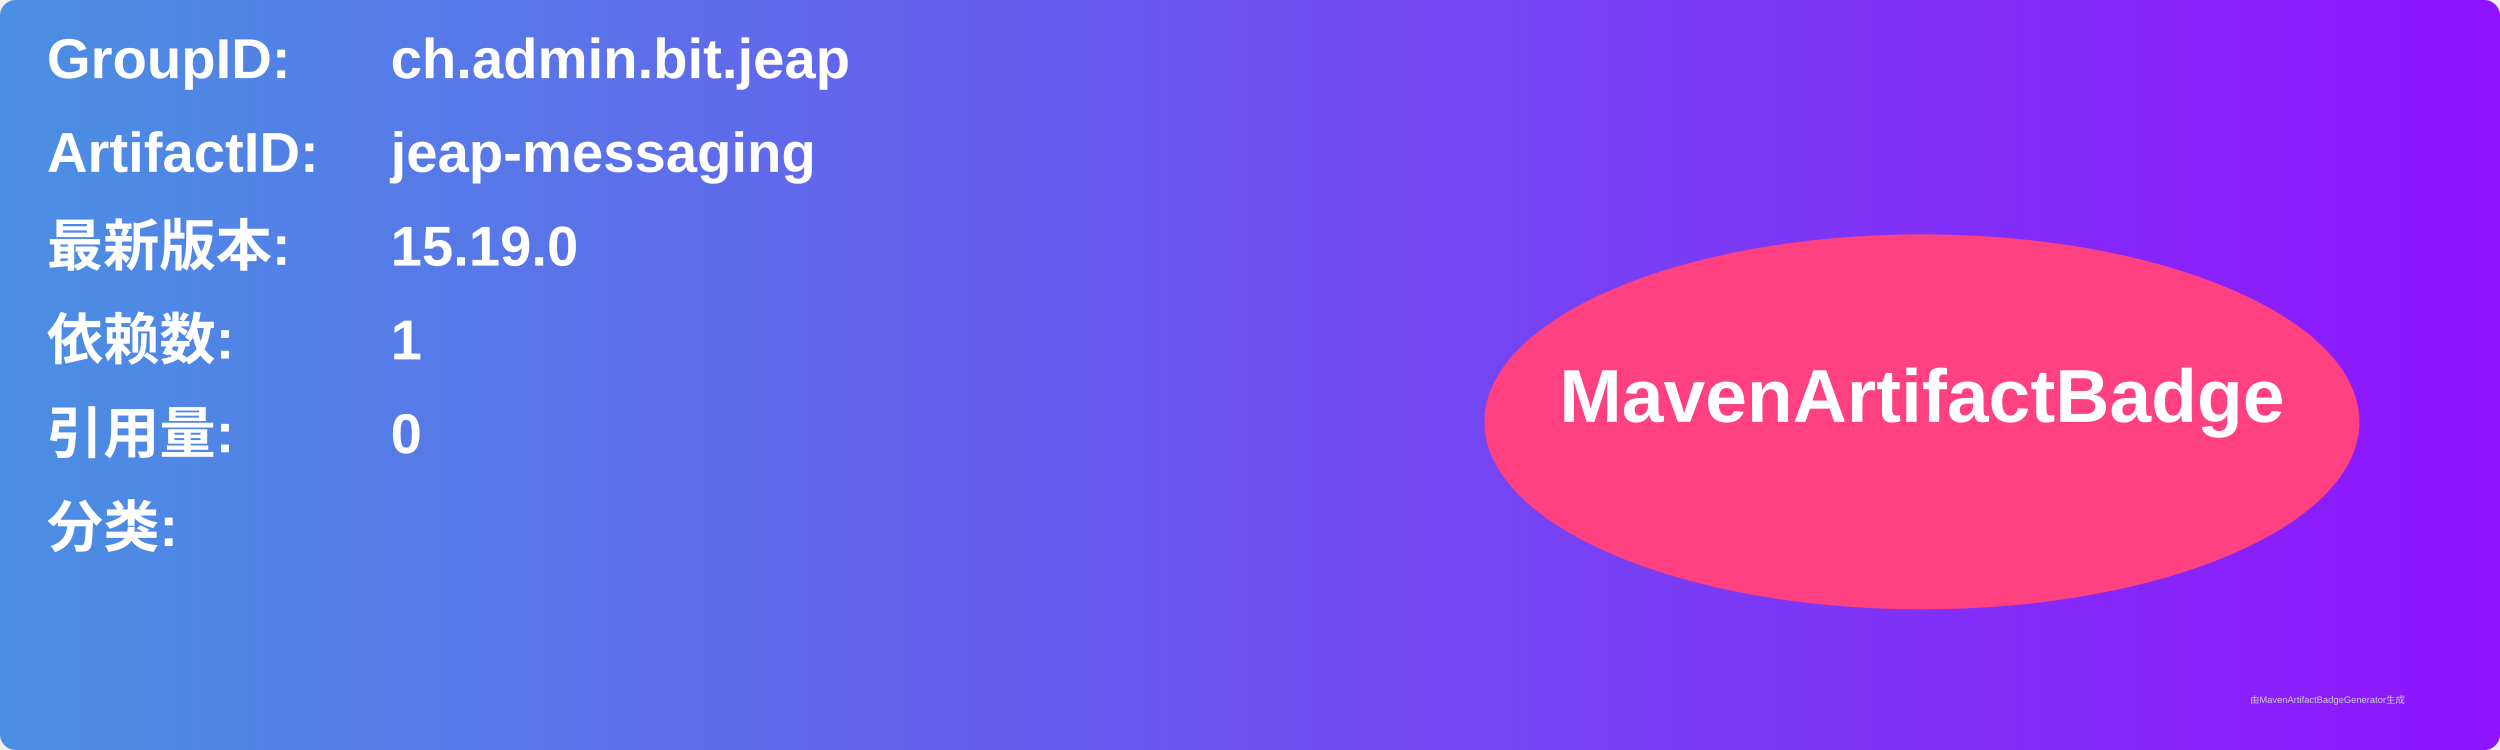
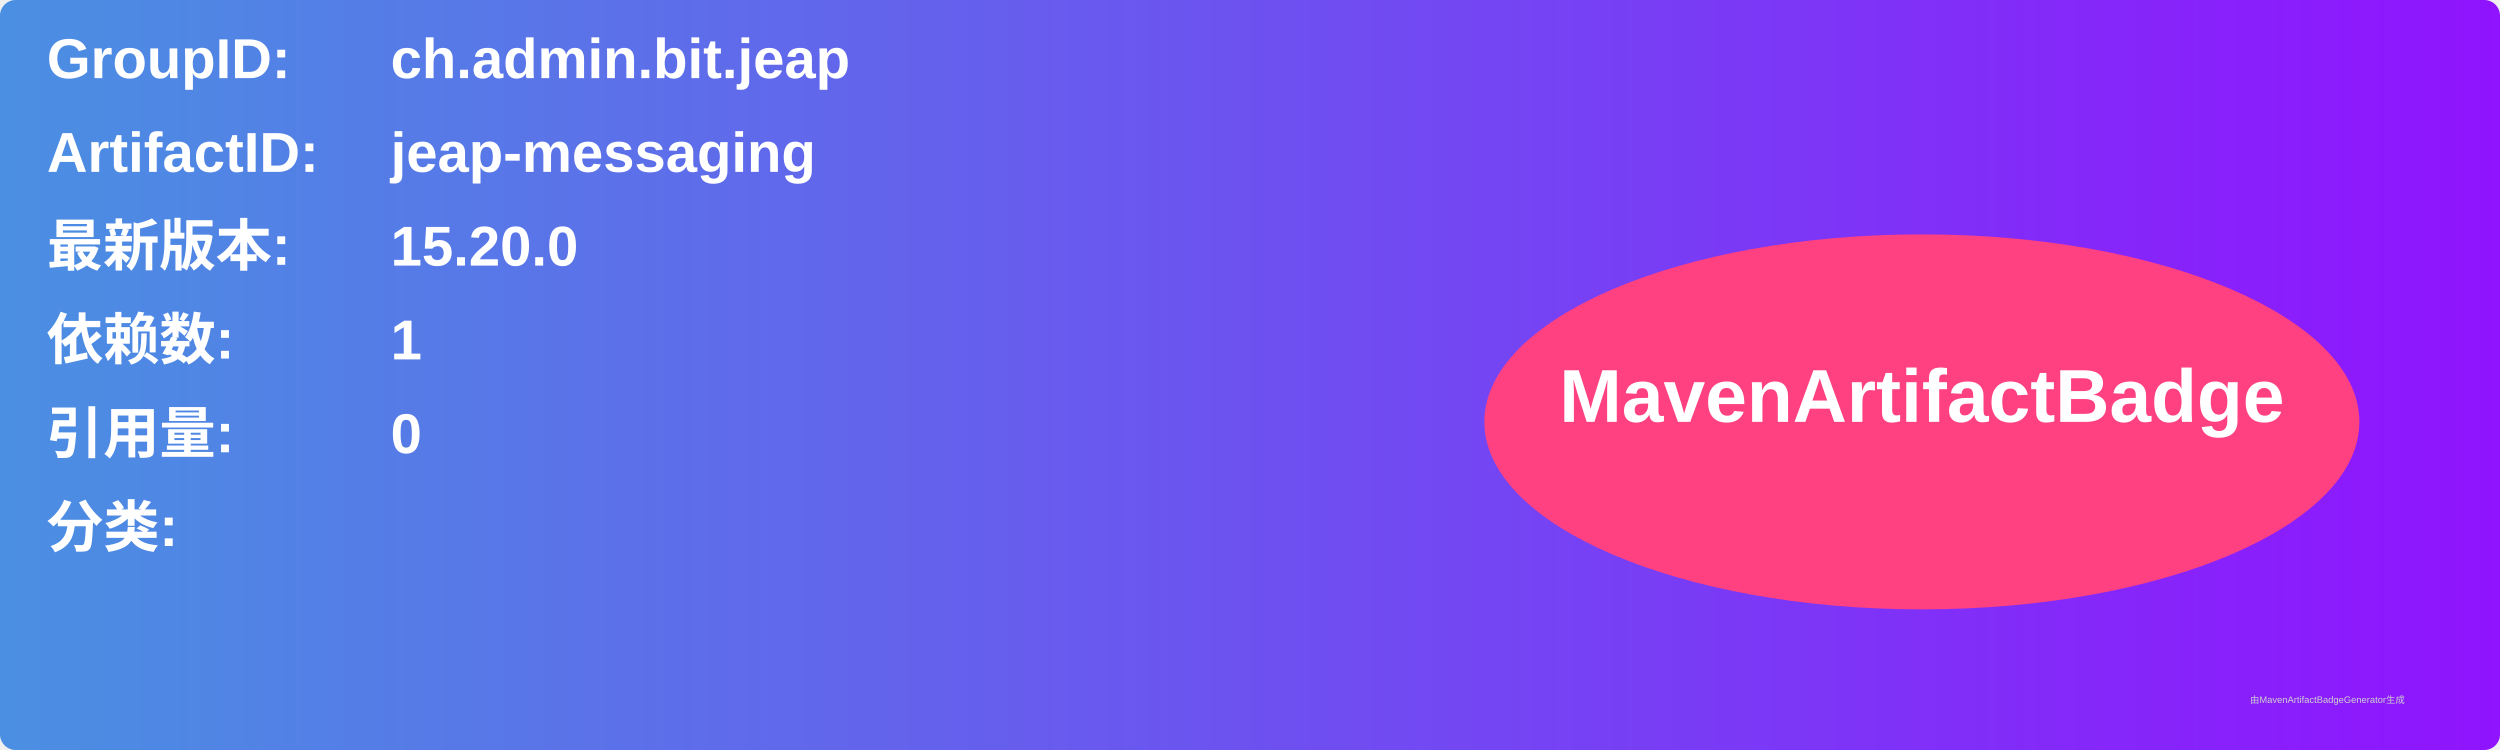
<svg xmlns="http://www.w3.org/2000/svg" width="800" height="240" viewBox="0 0 800 240">
  <linearGradient id="grad" x1="0%" y1="0%" x2="100%" y2="0%">
    <stop offset="0%" stop-color="#4a90e2" />
    <stop offset="100%" stop-color="#9013fe" />
  </linearGradient>
  <rect width="100%" height="100%" rx="5" ry="5" fill="url(#grad)" />
  <g transform="translate(15, 15)">
    <text x="0" y="10" font-family="Arial" font-size="18" fill="white" font-weight="bold" width="260">GroupID:</text>
    <text x="110" y="10" font-family="Arial" font-size="18" fill="white" font-weight="bold" width="460">ch.admin.bit.jeap</text>
    <text x="0" y="40" font-family="Arial" font-size="18" fill="white" font-weight="bold" width="260">ArtifactID:</text>
    <text x="110" y="40" font-family="Arial" font-size="18" fill="white" font-weight="bold" width="460">jeap-messaging</text>
    <text x="0" y="70" font-family="Arial" font-size="18" fill="white" font-weight="bold">最新版本:</text>
    <text x="110" y="70" font-family="Arial" font-size="18" fill="white" font-weight="bold">
-       <tspan font-weight="bold">15.19.0</tspan>
+       <tspan font-weight="bold">15.20.0</tspan>
    </text>
    <text x="0" y="100" font-family="Arial" font-size="18" fill="white" font-weight="bold">依赖数: </text>
    <text x="110" y="100" font-family="Arial" font-size="18" fill="white">
      <tspan font-weight="bold">1</tspan>
    </text>
    <text x="0" y="130" font-family="Arial" font-size="18" fill="white" font-weight="bold">引用量: </text>
    <text x="110" y="130" font-family="Arial" font-size="18" fill="white">
      <tspan font-weight="bold">0</tspan>
    </text>
    <text x="0" y="160" font-family="Arial" font-size="18" fill="white" font-weight="bold">分类:</text>
    <text x="10" y="190" font-family="Arial" font-size="10" fill="white">
      <tspan font-weight="bold" />
    </text>
    <ellipse cx="600" cy="120" rx="140" ry="60" fill="#ff4081" />
    <text x="600" y="120" text-anchor="middle" font-family="Arial" font-size="24" fill="white" font-weight="bold">MavenArtifactBadge</text>
  </g>
  <text x="720" y="225" font-family="Arial" font-size="3" fill="#d0d0d0">由MavenArtifactBadgeGenerator生成</text>
</svg>
